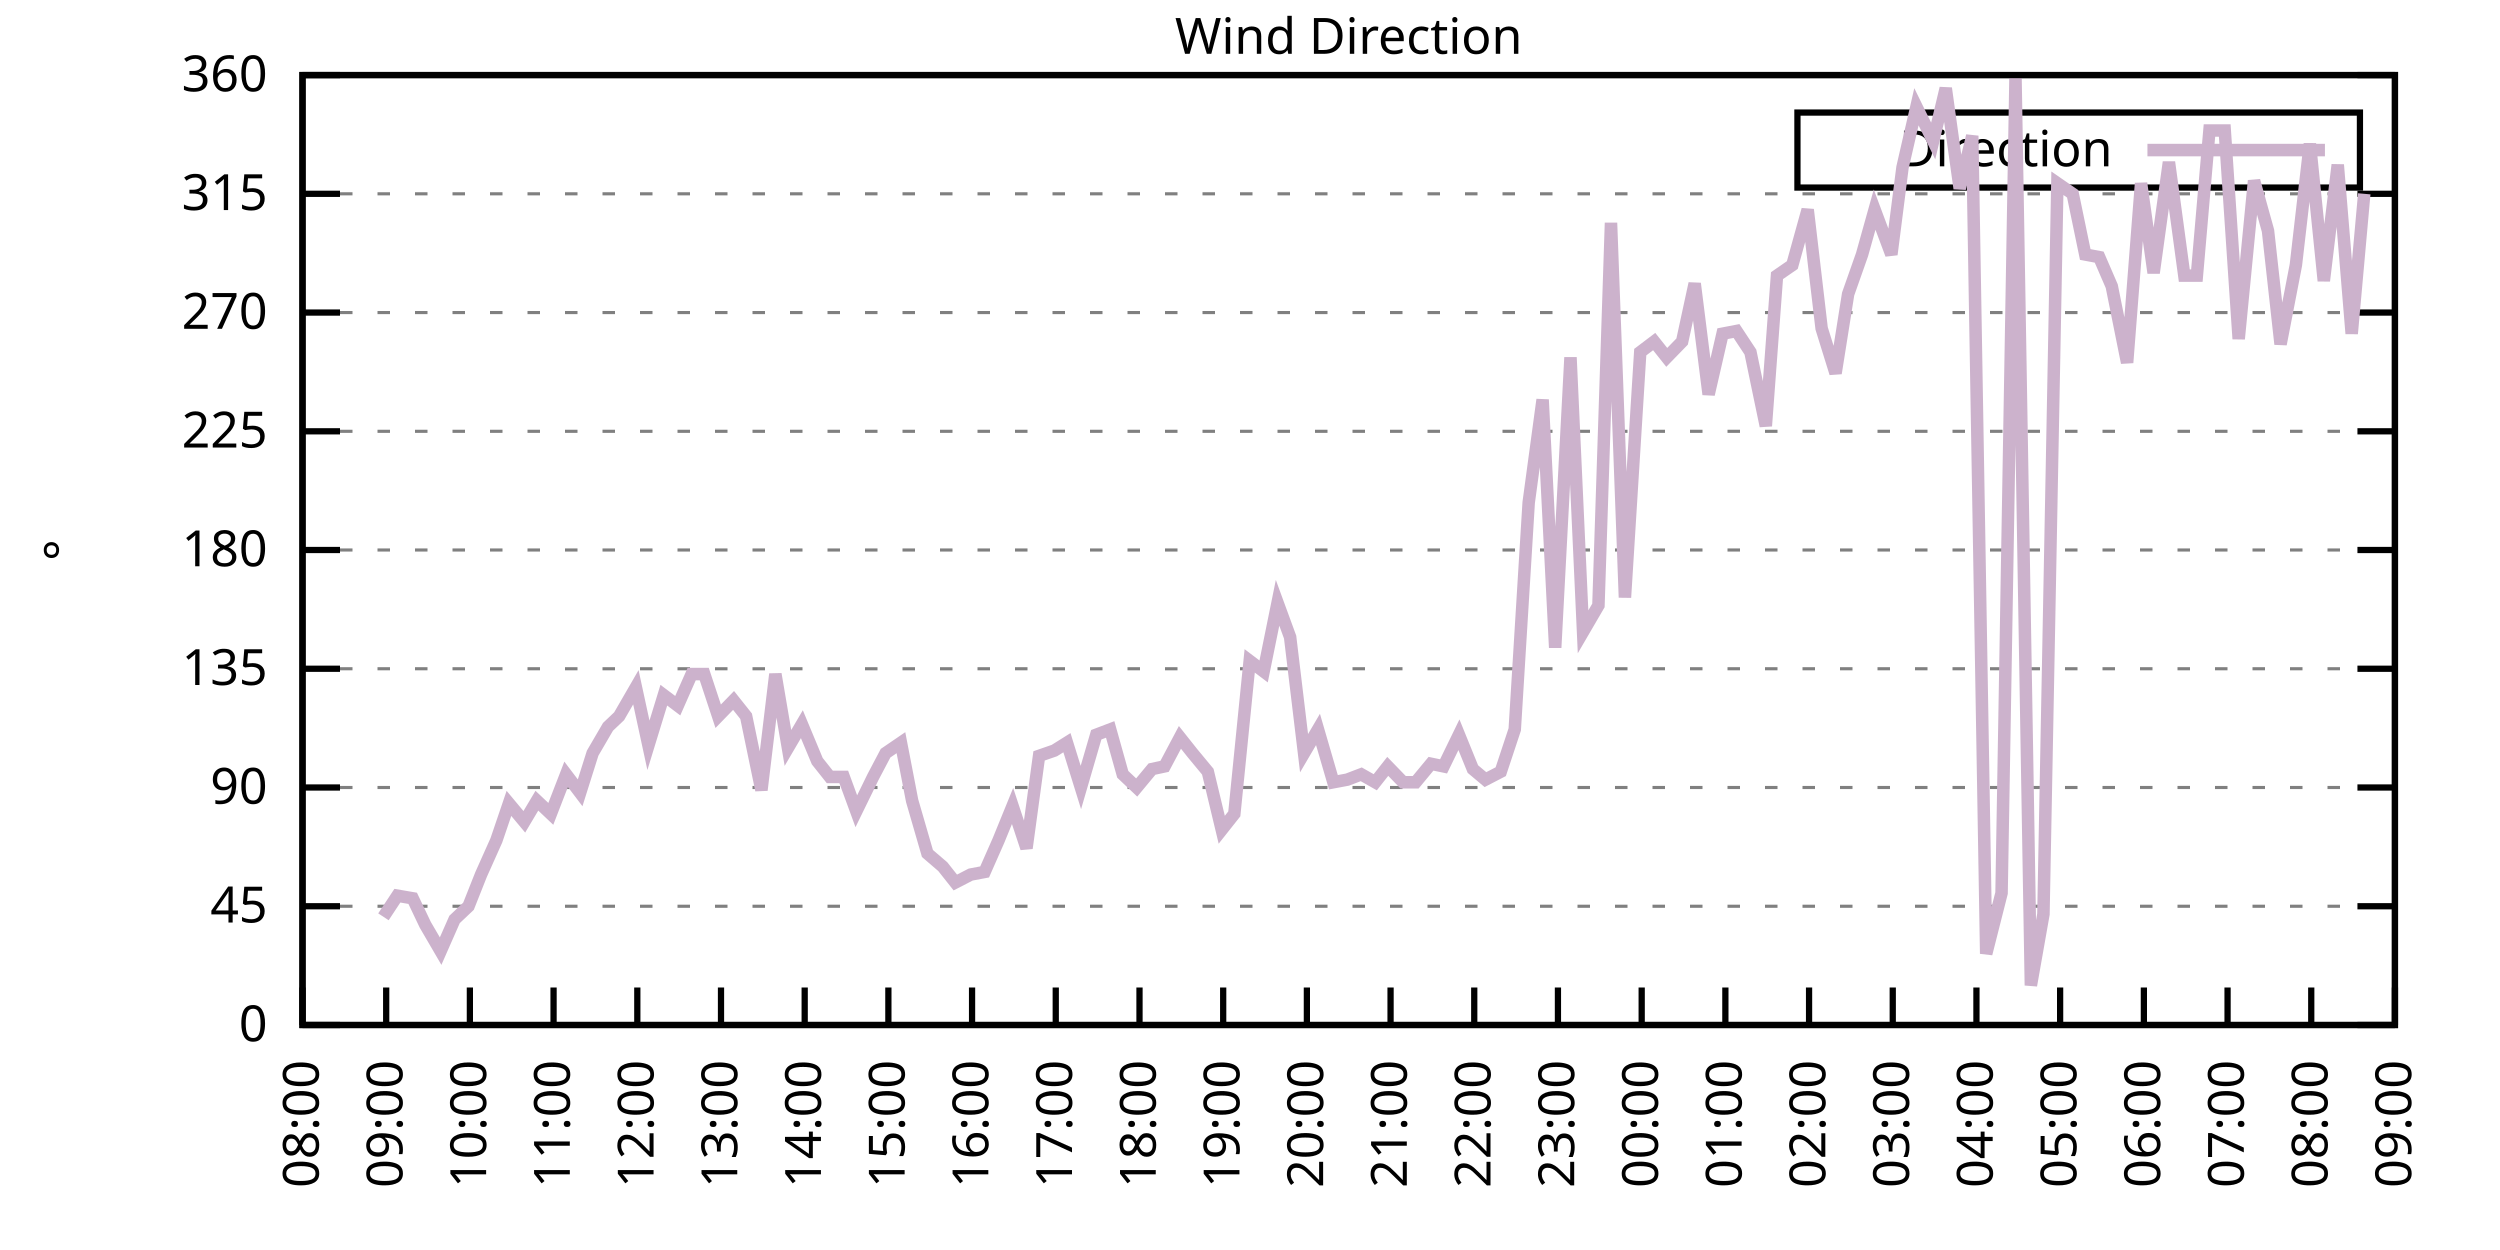
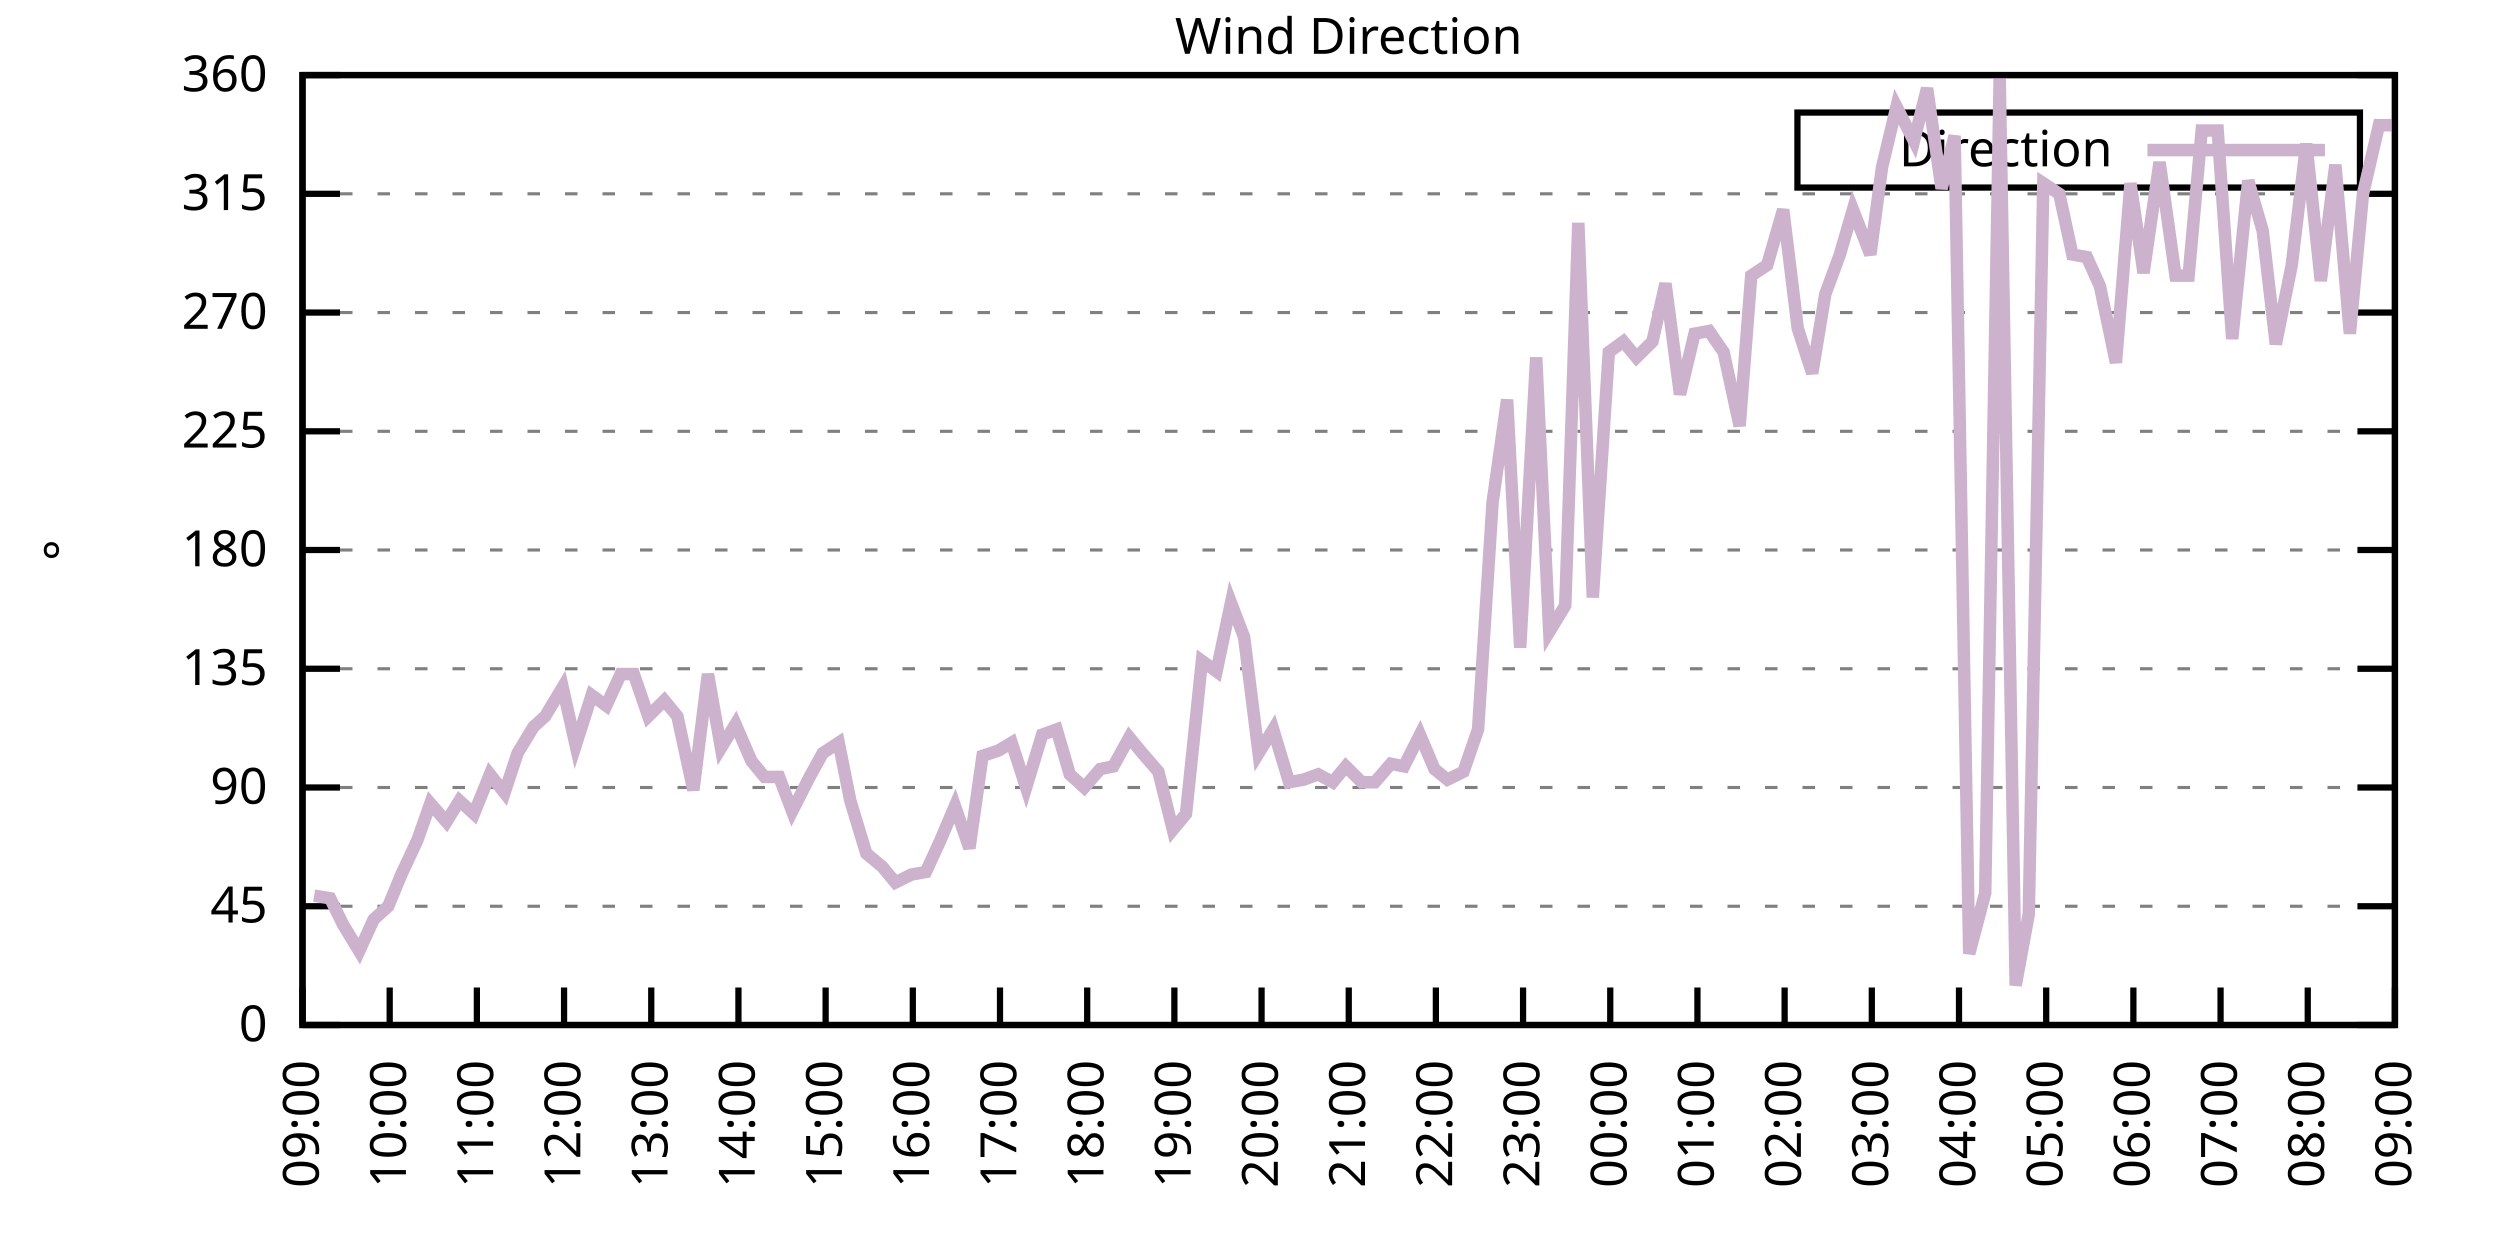
<svg xmlns="http://www.w3.org/2000/svg" xmlns:xlink="http://www.w3.org/1999/xlink" width="400" height="200" viewBox="0 0 400 200">
  <g id="gnuplot_canvas">
    <rect x="0" y="0" width="400" height="200" fill="none" />
    <defs>
      <circle id="gpDot" r="0.5" stroke-width="0.5" stroke="currentColor" />
      <path id="gpPt0" stroke-width="0.333" stroke="currentColor" d="M-1,0 h2 M0,-1 v2" />
      <path id="gpPt1" stroke-width="0.333" stroke="currentColor" d="M-1,-1 L1,1 M1,-1 L-1,1" />
      <path id="gpPt2" stroke-width="0.333" stroke="currentColor" d="M-1,0 L1,0 M0,-1 L0,1 M-1,-1 L1,1 M-1,1 L1,-1" />
      <rect id="gpPt3" stroke-width="0.333" stroke="currentColor" x="-1" y="-1" width="2" height="2" />
      <rect id="gpPt4" stroke-width="0.333" stroke="currentColor" fill="currentColor" x="-1" y="-1" width="2" height="2" />
      <circle id="gpPt5" stroke-width="0.333" stroke="currentColor" cx="0" cy="0" r="1" />
      <use xlink:href="#gpPt5" id="gpPt6" fill="currentColor" stroke="none" />
      <path id="gpPt7" stroke-width="0.333" stroke="currentColor" d="M0,-1.33 L-1.33,0.67 L1.33,0.67 z" />
      <use xlink:href="#gpPt7" id="gpPt8" fill="currentColor" stroke="none" />
      <use xlink:href="#gpPt7" id="gpPt9" stroke="currentColor" transform="rotate(180)" />
      <use xlink:href="#gpPt9" id="gpPt10" fill="currentColor" stroke="none" />
      <use xlink:href="#gpPt3" id="gpPt11" stroke="currentColor" transform="rotate(45)" />
      <use xlink:href="#gpPt11" id="gpPt12" fill="currentColor" stroke="none" />
      <path id="gpPt13" stroke-width="0.333" stroke="currentColor" d="M0,1.330 L1.265,0.411 L0.782,-1.067 L-0.782,-1.076 L-1.265,0.411 z" />
      <use xlink:href="#gpPt13" id="gpPt14" fill="currentColor" stroke="none" />
      <filter id="textbox" filterUnits="objectBoundingBox" x="0" y="0" height="1" width="1">
        <feFlood flood-color="white" flood-opacity="1" result="bgnd" />
        <feComposite in="SourceGraphic" in2="bgnd" operator="atop" />
      </filter>
      <filter id="greybox" filterUnits="objectBoundingBox" x="0" y="0" height="1" width="1">
        <feFlood flood-color="lightgrey" flood-opacity="1" result="grey" />
        <feComposite in="SourceGraphic" in2="grey" operator="atop" />
      </filter>
    </defs>
    <g fill="none" color="white" stroke="currentColor" stroke-width="1.00" stroke-linecap="butt" stroke-linejoin="miter">
</g>
    <g fill="none" color="black" stroke="currentColor" stroke-width="1.00" stroke-linecap="butt" stroke-linejoin="miter">
      <g stroke="none" shape-rendering="crispEdges">
        <polygon fill="rgb(255, 255, 255)" points="48.40,164.00 383.18,164.00 383.18,12.02 48.40,12.02 " />
      </g>
    </g>
    <g fill="none" color="black" stroke="currentColor" stroke-width="1.00" stroke-linecap="butt" stroke-linejoin="miter">
</g>
    <g fill="none" color="black" stroke="black" stroke-width="0.50" stroke-linecap="butt" stroke-linejoin="miter">
</g>
    <g fill="none" color="gray" stroke="currentColor" stroke-width="0.50" stroke-linecap="butt" stroke-linejoin="miter">
      <path stroke="gray" stroke-dasharray="2,4" class="gridline" d="M48.40,164.00 L383.19,164.00  " />
    </g>
    <g fill="none" color="gray" stroke="gray" stroke-width="1.00" stroke-linecap="butt" stroke-linejoin="miter">
</g>
    <g fill="none" color="black" stroke="currentColor" stroke-width="1.00" stroke-linecap="butt" stroke-linejoin="miter">
      <path stroke="black" d="M48.40,164.00 L54.40,164.00 M383.19,164.00 L377.19,164.00  " />
      <g transform="translate(42.80,166.60)" stroke="none" fill="black" font-family="Sans" font-size="8.00" text-anchor="end">
        <text>
          <tspan font-family="Sans"> 0</tspan>
        </text>
      </g>
    </g>
    <g fill="none" color="black" stroke="currentColor" stroke-width="1.00" stroke-linecap="butt" stroke-linejoin="miter">
</g>
    <g fill="none" color="black" stroke="black" stroke-width="0.50" stroke-linecap="butt" stroke-linejoin="miter">
</g>
    <g fill="none" color="gray" stroke="currentColor" stroke-width="0.50" stroke-linecap="butt" stroke-linejoin="miter">
      <path stroke="gray" stroke-dasharray="2,4" class="gridline" d="M48.40,145.00 L383.19,145.00  " />
    </g>
    <g fill="none" color="gray" stroke="gray" stroke-width="1.00" stroke-linecap="butt" stroke-linejoin="miter">
</g>
    <g fill="none" color="black" stroke="currentColor" stroke-width="1.00" stroke-linecap="butt" stroke-linejoin="miter">
      <path stroke="black" d="M48.40,145.00 L54.40,145.00 M383.19,145.00 L377.19,145.00  " />
      <g transform="translate(42.80,147.60)" stroke="none" fill="black" font-family="Sans" font-size="8.00" text-anchor="end">
        <text>
          <tspan font-family="Sans"> 45</tspan>
        </text>
      </g>
    </g>
    <g fill="none" color="black" stroke="currentColor" stroke-width="1.00" stroke-linecap="butt" stroke-linejoin="miter">
</g>
    <g fill="none" color="black" stroke="black" stroke-width="0.50" stroke-linecap="butt" stroke-linejoin="miter">
</g>
    <g fill="none" color="gray" stroke="currentColor" stroke-width="0.50" stroke-linecap="butt" stroke-linejoin="miter">
      <path stroke="gray" stroke-dasharray="2,4" class="gridline" d="M48.40,126.00 L383.19,126.00  " />
    </g>
    <g fill="none" color="gray" stroke="gray" stroke-width="1.00" stroke-linecap="butt" stroke-linejoin="miter">
</g>
    <g fill="none" color="black" stroke="currentColor" stroke-width="1.00" stroke-linecap="butt" stroke-linejoin="miter">
      <path stroke="black" d="M48.40,126.00 L54.40,126.00 M383.19,126.00 L377.19,126.00  " />
      <g transform="translate(42.80,128.60)" stroke="none" fill="black" font-family="Sans" font-size="8.00" text-anchor="end">
        <text>
          <tspan font-family="Sans"> 90</tspan>
        </text>
      </g>
    </g>
    <g fill="none" color="black" stroke="currentColor" stroke-width="1.00" stroke-linecap="butt" stroke-linejoin="miter">
</g>
    <g fill="none" color="black" stroke="black" stroke-width="0.50" stroke-linecap="butt" stroke-linejoin="miter">
</g>
    <g fill="none" color="gray" stroke="currentColor" stroke-width="0.50" stroke-linecap="butt" stroke-linejoin="miter">
      <path stroke="gray" stroke-dasharray="2,4" class="gridline" d="M48.40,107.00 L383.19,107.00  " />
    </g>
    <g fill="none" color="gray" stroke="gray" stroke-width="1.00" stroke-linecap="butt" stroke-linejoin="miter">
</g>
    <g fill="none" color="black" stroke="currentColor" stroke-width="1.00" stroke-linecap="butt" stroke-linejoin="miter">
      <path stroke="black" d="M48.40,107.00 L54.40,107.00 M383.19,107.00 L377.19,107.00  " />
      <g transform="translate(42.80,109.60)" stroke="none" fill="black" font-family="Sans" font-size="8.00" text-anchor="end">
        <text>
          <tspan font-family="Sans"> 135</tspan>
        </text>
      </g>
    </g>
    <g fill="none" color="black" stroke="currentColor" stroke-width="1.00" stroke-linecap="butt" stroke-linejoin="miter">
</g>
    <g fill="none" color="black" stroke="black" stroke-width="0.50" stroke-linecap="butt" stroke-linejoin="miter">
</g>
    <g fill="none" color="gray" stroke="currentColor" stroke-width="0.50" stroke-linecap="butt" stroke-linejoin="miter">
      <path stroke="gray" stroke-dasharray="2,4" class="gridline" d="M48.40,88.00 L383.19,88.00  " />
    </g>
    <g fill="none" color="gray" stroke="gray" stroke-width="1.00" stroke-linecap="butt" stroke-linejoin="miter">
</g>
    <g fill="none" color="black" stroke="currentColor" stroke-width="1.00" stroke-linecap="butt" stroke-linejoin="miter">
      <path stroke="black" d="M48.40,88.00 L54.40,88.00 M383.19,88.00 L377.19,88.00  " />
      <g transform="translate(42.80,90.60)" stroke="none" fill="black" font-family="Sans" font-size="8.00" text-anchor="end">
        <text>
          <tspan font-family="Sans"> 180</tspan>
        </text>
      </g>
    </g>
    <g fill="none" color="black" stroke="currentColor" stroke-width="1.00" stroke-linecap="butt" stroke-linejoin="miter">
</g>
    <g fill="none" color="black" stroke="black" stroke-width="0.50" stroke-linecap="butt" stroke-linejoin="miter">
</g>
    <g fill="none" color="gray" stroke="currentColor" stroke-width="0.50" stroke-linecap="butt" stroke-linejoin="miter">
      <path stroke="gray" stroke-dasharray="2,4" class="gridline" d="M48.40,69.01 L383.19,69.01  " />
    </g>
    <g fill="none" color="gray" stroke="gray" stroke-width="1.00" stroke-linecap="butt" stroke-linejoin="miter">
</g>
    <g fill="none" color="black" stroke="currentColor" stroke-width="1.00" stroke-linecap="butt" stroke-linejoin="miter">
      <path stroke="black" d="M48.40,69.01 L54.40,69.01 M383.19,69.01 L377.19,69.01  " />
      <g transform="translate(42.80,71.61)" stroke="none" fill="black" font-family="Sans" font-size="8.00" text-anchor="end">
        <text>
          <tspan font-family="Sans"> 225</tspan>
        </text>
      </g>
    </g>
    <g fill="none" color="black" stroke="currentColor" stroke-width="1.00" stroke-linecap="butt" stroke-linejoin="miter">
</g>
    <g fill="none" color="black" stroke="black" stroke-width="0.50" stroke-linecap="butt" stroke-linejoin="miter">
</g>
    <g fill="none" color="gray" stroke="currentColor" stroke-width="0.50" stroke-linecap="butt" stroke-linejoin="miter">
      <path stroke="gray" stroke-dasharray="2,4" class="gridline" d="M48.40,50.01 L383.19,50.01  " />
    </g>
    <g fill="none" color="gray" stroke="gray" stroke-width="1.00" stroke-linecap="butt" stroke-linejoin="miter">
</g>
    <g fill="none" color="black" stroke="currentColor" stroke-width="1.00" stroke-linecap="butt" stroke-linejoin="miter">
      <path stroke="black" d="M48.40,50.01 L54.40,50.01 M383.19,50.01 L377.19,50.01  " />
      <g transform="translate(42.80,52.61)" stroke="none" fill="black" font-family="Sans" font-size="8.00" text-anchor="end">
        <text>
          <tspan font-family="Sans"> 270</tspan>
        </text>
      </g>
    </g>
    <g fill="none" color="black" stroke="currentColor" stroke-width="1.00" stroke-linecap="butt" stroke-linejoin="miter">
</g>
    <g fill="none" color="black" stroke="black" stroke-width="0.50" stroke-linecap="butt" stroke-linejoin="miter">
</g>
    <g fill="none" color="gray" stroke="currentColor" stroke-width="0.50" stroke-linecap="butt" stroke-linejoin="miter">
      <path stroke="gray" stroke-dasharray="2,4" class="gridline" d="M48.40,31.01 L383.19,31.01  " />
    </g>
    <g fill="none" color="gray" stroke="gray" stroke-width="1.00" stroke-linecap="butt" stroke-linejoin="miter">
</g>
    <g fill="none" color="black" stroke="currentColor" stroke-width="1.00" stroke-linecap="butt" stroke-linejoin="miter">
      <path stroke="black" d="M48.40,31.01 L54.40,31.01 M383.19,31.01 L377.19,31.01  " />
      <g transform="translate(42.80,33.61)" stroke="none" fill="black" font-family="Sans" font-size="8.00" text-anchor="end">
        <text>
          <tspan font-family="Sans"> 315</tspan>
        </text>
      </g>
    </g>
    <g fill="none" color="black" stroke="currentColor" stroke-width="1.00" stroke-linecap="butt" stroke-linejoin="miter">
</g>
    <g fill="none" color="black" stroke="black" stroke-width="0.50" stroke-linecap="butt" stroke-linejoin="miter">
</g>
    <g fill="none" color="gray" stroke="currentColor" stroke-width="0.50" stroke-linecap="butt" stroke-linejoin="miter">
      <path stroke="gray" stroke-dasharray="2,4" class="gridline" d="M48.40,12.01 L383.19,12.01  " />
    </g>
    <g fill="none" color="gray" stroke="gray" stroke-width="1.00" stroke-linecap="butt" stroke-linejoin="miter">
</g>
    <g fill="none" color="black" stroke="currentColor" stroke-width="1.00" stroke-linecap="butt" stroke-linejoin="miter">
      <path stroke="black" d="M48.40,12.01 L54.40,12.01 M383.19,12.01 L377.19,12.01  " />
      <g transform="translate(42.80,14.61)" stroke="none" fill="black" font-family="Sans" font-size="8.00" text-anchor="end">
        <text>
          <tspan font-family="Sans"> 360</tspan>
        </text>
      </g>
    </g>
    <g fill="none" color="black" stroke="currentColor" stroke-width="1.00" stroke-linecap="butt" stroke-linejoin="miter">
      <path stroke="black" d="M48.40,164.00 L48.40,158.00  " />
      <g transform="translate(51.00,169.60) rotate(270.00)" stroke="none" fill="black" font-family="Sans" font-size="8.00" text-anchor="end">
        <text>
-           <tspan font-family="Sans">08:00</tspan>
-         </text>
-       </g>
-     </g>
-     <g fill="none" color="black" stroke="currentColor" stroke-width="1.00" stroke-linecap="butt" stroke-linejoin="miter">
-       <path stroke="black" d="M61.79,164.00 L61.79,158.00  " />
-       <g transform="translate(64.39,169.60) rotate(270.00)" stroke="none" fill="black" font-family="Sans" font-size="8.00" text-anchor="end">
-         <text>
          <tspan font-family="Sans">09:00</tspan>
        </text>
      </g>
    </g>
    <g fill="none" color="black" stroke="currentColor" stroke-width="1.00" stroke-linecap="butt" stroke-linejoin="miter">
-       <path stroke="black" d="M75.18,164.00 L75.18,158.00  " />
-       <g transform="translate(77.78,169.60) rotate(270.00)" stroke="none" fill="black" font-family="Sans" font-size="8.00" text-anchor="end">
+       <path stroke="black" d="M62.35,164.00 L62.35,158.00  " />
+       <g transform="translate(64.95,169.60) rotate(270.00)" stroke="none" fill="black" font-family="Sans" font-size="8.00" text-anchor="end">
        <text>
          <tspan font-family="Sans">10:00</tspan>
        </text>
      </g>
    </g>
    <g fill="none" color="black" stroke="currentColor" stroke-width="1.00" stroke-linecap="butt" stroke-linejoin="miter">
-       <path stroke="black" d="M88.57,164.00 L88.57,158.00  " />
-       <g transform="translate(91.17,169.60) rotate(270.00)" stroke="none" fill="black" font-family="Sans" font-size="8.00" text-anchor="end">
+       <path stroke="black" d="M76.30,164.00 L76.30,158.00  " />
+       <g transform="translate(78.90,169.60) rotate(270.00)" stroke="none" fill="black" font-family="Sans" font-size="8.00" text-anchor="end">
        <text>
          <tspan font-family="Sans">11:00</tspan>
        </text>
      </g>
    </g>
    <g fill="none" color="black" stroke="currentColor" stroke-width="1.00" stroke-linecap="butt" stroke-linejoin="miter">
-       <path stroke="black" d="M101.97,164.00 L101.97,158.00  " />
-       <g transform="translate(104.57,169.60) rotate(270.00)" stroke="none" fill="black" font-family="Sans" font-size="8.00" text-anchor="end">
+       <path stroke="black" d="M90.25,164.00 L90.25,158.00  " />
+       <g transform="translate(92.85,169.60) rotate(270.00)" stroke="none" fill="black" font-family="Sans" font-size="8.00" text-anchor="end">
        <text>
          <tspan font-family="Sans">12:00</tspan>
        </text>
      </g>
    </g>
    <g fill="none" color="black" stroke="currentColor" stroke-width="1.00" stroke-linecap="butt" stroke-linejoin="miter">
-       <path stroke="black" d="M115.36,164.00 L115.36,158.00  " />
-       <g transform="translate(117.96,169.60) rotate(270.00)" stroke="none" fill="black" font-family="Sans" font-size="8.00" text-anchor="end">
+       <path stroke="black" d="M104.20,164.00 L104.20,158.00  " />
+       <g transform="translate(106.80,169.60) rotate(270.00)" stroke="none" fill="black" font-family="Sans" font-size="8.00" text-anchor="end">
        <text>
          <tspan font-family="Sans">13:00</tspan>
        </text>
      </g>
    </g>
    <g fill="none" color="black" stroke="currentColor" stroke-width="1.00" stroke-linecap="butt" stroke-linejoin="miter">
-       <path stroke="black" d="M128.75,164.00 L128.75,158.00  " />
-       <g transform="translate(131.35,169.60) rotate(270.00)" stroke="none" fill="black" font-family="Sans" font-size="8.00" text-anchor="end">
+       <path stroke="black" d="M118.15,164.00 L118.15,158.00  " />
+       <g transform="translate(120.75,169.60) rotate(270.00)" stroke="none" fill="black" font-family="Sans" font-size="8.00" text-anchor="end">
        <text>
          <tspan font-family="Sans">14:00</tspan>
        </text>
      </g>
    </g>
    <g fill="none" color="black" stroke="currentColor" stroke-width="1.00" stroke-linecap="butt" stroke-linejoin="miter">
-       <path stroke="black" d="M142.14,164.00 L142.14,158.00  " />
-       <g transform="translate(144.74,169.60) rotate(270.00)" stroke="none" fill="black" font-family="Sans" font-size="8.00" text-anchor="end">
+       <path stroke="black" d="M132.10,164.00 L132.10,158.00  " />
+       <g transform="translate(134.70,169.60) rotate(270.00)" stroke="none" fill="black" font-family="Sans" font-size="8.00" text-anchor="end">
        <text>
          <tspan font-family="Sans">15:00</tspan>
        </text>
      </g>
    </g>
    <g fill="none" color="black" stroke="currentColor" stroke-width="1.00" stroke-linecap="butt" stroke-linejoin="miter">
-       <path stroke="black" d="M155.53,164.00 L155.53,158.00  " />
-       <g transform="translate(158.13,169.60) rotate(270.00)" stroke="none" fill="black" font-family="Sans" font-size="8.00" text-anchor="end">
+       <path stroke="black" d="M146.05,164.00 L146.05,158.00  " />
+       <g transform="translate(148.65,169.60) rotate(270.00)" stroke="none" fill="black" font-family="Sans" font-size="8.00" text-anchor="end">
        <text>
          <tspan font-family="Sans">16:00</tspan>
        </text>
      </g>
    </g>
    <g fill="none" color="black" stroke="currentColor" stroke-width="1.00" stroke-linecap="butt" stroke-linejoin="miter">
-       <path stroke="black" d="M168.92,164.00 L168.92,158.00  " />
-       <g transform="translate(171.52,169.60) rotate(270.00)" stroke="none" fill="black" font-family="Sans" font-size="8.00" text-anchor="end">
+       <path stroke="black" d="M160.00,164.00 L160.00,158.00  " />
+       <g transform="translate(162.60,169.60) rotate(270.00)" stroke="none" fill="black" font-family="Sans" font-size="8.00" text-anchor="end">
        <text>
          <tspan font-family="Sans">17:00</tspan>
        </text>
      </g>
    </g>
    <g fill="none" color="black" stroke="currentColor" stroke-width="1.00" stroke-linecap="butt" stroke-linejoin="miter">
-       <path stroke="black" d="M182.32,164.00 L182.32,158.00  " />
-       <g transform="translate(184.92,169.60) rotate(270.00)" stroke="none" fill="black" font-family="Sans" font-size="8.00" text-anchor="end">
+       <path stroke="black" d="M173.95,164.00 L173.95,158.00  " />
+       <g transform="translate(176.55,169.60) rotate(270.00)" stroke="none" fill="black" font-family="Sans" font-size="8.00" text-anchor="end">
        <text>
          <tspan font-family="Sans">18:00</tspan>
        </text>
      </g>
    </g>
    <g fill="none" color="black" stroke="currentColor" stroke-width="1.00" stroke-linecap="butt" stroke-linejoin="miter">
-       <path stroke="black" d="M195.71,164.00 L195.71,158.00  " />
-       <g transform="translate(198.31,169.60) rotate(270.00)" stroke="none" fill="black" font-family="Sans" font-size="8.00" text-anchor="end">
+       <path stroke="black" d="M187.90,164.00 L187.90,158.00  " />
+       <g transform="translate(190.50,169.60) rotate(270.00)" stroke="none" fill="black" font-family="Sans" font-size="8.00" text-anchor="end">
        <text>
          <tspan font-family="Sans">19:00</tspan>
        </text>
      </g>
    </g>
    <g fill="none" color="black" stroke="currentColor" stroke-width="1.00" stroke-linecap="butt" stroke-linejoin="miter">
-       <path stroke="black" d="M209.10,164.00 L209.10,158.00  " />
-       <g transform="translate(211.70,169.60) rotate(270.00)" stroke="none" fill="black" font-family="Sans" font-size="8.00" text-anchor="end">
+       <path stroke="black" d="M201.85,164.00 L201.85,158.00  " />
+       <g transform="translate(204.45,169.60) rotate(270.00)" stroke="none" fill="black" font-family="Sans" font-size="8.00" text-anchor="end">
        <text>
          <tspan font-family="Sans">20:00</tspan>
        </text>
      </g>
    </g>
    <g fill="none" color="black" stroke="currentColor" stroke-width="1.00" stroke-linecap="butt" stroke-linejoin="miter">
-       <path stroke="black" d="M222.49,164.00 L222.49,158.00  " />
-       <g transform="translate(225.09,169.60) rotate(270.00)" stroke="none" fill="black" font-family="Sans" font-size="8.00" text-anchor="end">
+       <path stroke="black" d="M215.80,164.00 L215.80,158.00  " />
+       <g transform="translate(218.40,169.60) rotate(270.00)" stroke="none" fill="black" font-family="Sans" font-size="8.00" text-anchor="end">
        <text>
          <tspan font-family="Sans">21:00</tspan>
        </text>
      </g>
    </g>
    <g fill="none" color="black" stroke="currentColor" stroke-width="1.00" stroke-linecap="butt" stroke-linejoin="miter">
-       <path stroke="black" d="M235.88,164.00 L235.88,158.00  " />
-       <g transform="translate(238.48,169.60) rotate(270.00)" stroke="none" fill="black" font-family="Sans" font-size="8.00" text-anchor="end">
+       <path stroke="black" d="M229.74,164.00 L229.74,158.00  " />
+       <g transform="translate(232.34,169.60) rotate(270.00)" stroke="none" fill="black" font-family="Sans" font-size="8.00" text-anchor="end">
        <text>
          <tspan font-family="Sans">22:00</tspan>
        </text>
      </g>
    </g>
    <g fill="none" color="black" stroke="currentColor" stroke-width="1.00" stroke-linecap="butt" stroke-linejoin="miter">
-       <path stroke="black" d="M249.27,164.00 L249.27,158.00  " />
-       <g transform="translate(251.87,169.60) rotate(270.00)" stroke="none" fill="black" font-family="Sans" font-size="8.00" text-anchor="end">
+       <path stroke="black" d="M243.69,164.00 L243.69,158.00  " />
+       <g transform="translate(246.29,169.60) rotate(270.00)" stroke="none" fill="black" font-family="Sans" font-size="8.00" text-anchor="end">
        <text>
          <tspan font-family="Sans">23:00</tspan>
        </text>
      </g>
    </g>
    <g fill="none" color="black" stroke="currentColor" stroke-width="1.00" stroke-linecap="butt" stroke-linejoin="miter">
-       <path stroke="black" d="M262.67,164.00 L262.67,158.00  " />
-       <g transform="translate(265.27,169.60) rotate(270.00)" stroke="none" fill="black" font-family="Sans" font-size="8.00" text-anchor="end">
+       <path stroke="black" d="M257.64,164.00 L257.64,158.00  " />
+       <g transform="translate(260.24,169.60) rotate(270.00)" stroke="none" fill="black" font-family="Sans" font-size="8.00" text-anchor="end">
        <text>
          <tspan font-family="Sans">00:00</tspan>
        </text>
      </g>
    </g>
    <g fill="none" color="black" stroke="currentColor" stroke-width="1.00" stroke-linecap="butt" stroke-linejoin="miter">
-       <path stroke="black" d="M276.06,164.00 L276.06,158.00  " />
-       <g transform="translate(278.66,169.60) rotate(270.00)" stroke="none" fill="black" font-family="Sans" font-size="8.00" text-anchor="end">
+       <path stroke="black" d="M271.59,164.00 L271.59,158.00  " />
+       <g transform="translate(274.19,169.60) rotate(270.00)" stroke="none" fill="black" font-family="Sans" font-size="8.00" text-anchor="end">
        <text>
          <tspan font-family="Sans">01:00</tspan>
        </text>
      </g>
    </g>
    <g fill="none" color="black" stroke="currentColor" stroke-width="1.00" stroke-linecap="butt" stroke-linejoin="miter">
-       <path stroke="black" d="M289.45,164.00 L289.45,158.00  " />
-       <g transform="translate(292.05,169.60) rotate(270.00)" stroke="none" fill="black" font-family="Sans" font-size="8.00" text-anchor="end">
+       <path stroke="black" d="M285.54,164.00 L285.54,158.00  " />
+       <g transform="translate(288.14,169.60) rotate(270.00)" stroke="none" fill="black" font-family="Sans" font-size="8.00" text-anchor="end">
        <text>
          <tspan font-family="Sans">02:00</tspan>
        </text>
      </g>
    </g>
    <g fill="none" color="black" stroke="currentColor" stroke-width="1.00" stroke-linecap="butt" stroke-linejoin="miter">
-       <path stroke="black" d="M302.84,164.00 L302.84,158.00  " />
-       <g transform="translate(305.44,169.60) rotate(270.00)" stroke="none" fill="black" font-family="Sans" font-size="8.00" text-anchor="end">
+       <path stroke="black" d="M299.49,164.00 L299.49,158.00  " />
+       <g transform="translate(302.09,169.60) rotate(270.00)" stroke="none" fill="black" font-family="Sans" font-size="8.00" text-anchor="end">
        <text>
          <tspan font-family="Sans">03:00</tspan>
        </text>
      </g>
    </g>
    <g fill="none" color="black" stroke="currentColor" stroke-width="1.00" stroke-linecap="butt" stroke-linejoin="miter">
-       <path stroke="black" d="M316.23,164.00 L316.23,158.00  " />
-       <g transform="translate(318.83,169.60) rotate(270.00)" stroke="none" fill="black" font-family="Sans" font-size="8.00" text-anchor="end">
+       <path stroke="black" d="M313.44,164.00 L313.44,158.00  " />
+       <g transform="translate(316.04,169.60) rotate(270.00)" stroke="none" fill="black" font-family="Sans" font-size="8.00" text-anchor="end">
        <text>
          <tspan font-family="Sans">04:00</tspan>
        </text>
      </g>
    </g>
    <g fill="none" color="black" stroke="currentColor" stroke-width="1.00" stroke-linecap="butt" stroke-linejoin="miter">
-       <path stroke="black" d="M329.62,164.00 L329.62,158.00  " />
-       <g transform="translate(332.22,169.60) rotate(270.00)" stroke="none" fill="black" font-family="Sans" font-size="8.00" text-anchor="end">
+       <path stroke="black" d="M327.39,164.00 L327.39,158.00  " />
+       <g transform="translate(329.99,169.60) rotate(270.00)" stroke="none" fill="black" font-family="Sans" font-size="8.00" text-anchor="end">
        <text>
          <tspan font-family="Sans">05:00</tspan>
        </text>
      </g>
    </g>
    <g fill="none" color="black" stroke="currentColor" stroke-width="1.00" stroke-linecap="butt" stroke-linejoin="miter">
-       <path stroke="black" d="M343.02,164.00 L343.02,158.00  " />
-       <g transform="translate(345.62,169.60) rotate(270.00)" stroke="none" fill="black" font-family="Sans" font-size="8.00" text-anchor="end">
+       <path stroke="black" d="M341.34,164.00 L341.34,158.00  " />
+       <g transform="translate(343.94,169.60) rotate(270.00)" stroke="none" fill="black" font-family="Sans" font-size="8.00" text-anchor="end">
        <text>
          <tspan font-family="Sans">06:00</tspan>
        </text>
      </g>
    </g>
    <g fill="none" color="black" stroke="currentColor" stroke-width="1.00" stroke-linecap="butt" stroke-linejoin="miter">
-       <path stroke="black" d="M356.41,164.00 L356.41,158.00  " />
-       <g transform="translate(359.01,169.60) rotate(270.00)" stroke="none" fill="black" font-family="Sans" font-size="8.00" text-anchor="end">
+       <path stroke="black" d="M355.29,164.00 L355.29,158.00  " />
+       <g transform="translate(357.89,169.60) rotate(270.00)" stroke="none" fill="black" font-family="Sans" font-size="8.00" text-anchor="end">
        <text>
          <tspan font-family="Sans">07:00</tspan>
        </text>
      </g>
    </g>
    <g fill="none" color="black" stroke="currentColor" stroke-width="1.00" stroke-linecap="butt" stroke-linejoin="miter">
-       <path stroke="black" d="M369.80,164.00 L369.80,158.00  " />
-       <g transform="translate(372.40,169.60) rotate(270.00)" stroke="none" fill="black" font-family="Sans" font-size="8.00" text-anchor="end">
+       <path stroke="black" d="M369.24,164.00 L369.24,158.00  " />
+       <g transform="translate(371.84,169.60) rotate(270.00)" stroke="none" fill="black" font-family="Sans" font-size="8.00" text-anchor="end">
        <text>
          <tspan font-family="Sans">08:00</tspan>
        </text>
      </g>
    </g>
    <g fill="none" color="black" stroke="currentColor" stroke-width="1.00" stroke-linecap="butt" stroke-linejoin="miter">
      <path stroke="black" d="M383.19,164.00 L383.19,158.00  " />
      <g transform="translate(385.79,169.60) rotate(270.00)" stroke="none" fill="black" font-family="Sans" font-size="8.00" text-anchor="end">
        <text>
          <tspan font-family="Sans">09:00</tspan>
        </text>
      </g>
    </g>
    <g fill="none" color="black" stroke="currentColor" stroke-width="1.00" stroke-linecap="butt" stroke-linejoin="miter">
</g>
    <g fill="none" color="black" stroke="currentColor" stroke-width="1.00" stroke-linecap="butt" stroke-linejoin="miter">
      <path stroke="black" d="M48.40,12.01 L48.40,164.00 L383.19,164.00 L383.19,12.01 L48.40,12.01 Z  " />
    </g>
    <g fill="none" color="black" stroke="currentColor" stroke-width="1.00" stroke-linecap="butt" stroke-linejoin="miter">
</g>
    <g fill="none" color="black" stroke="currentColor" stroke-width="1.00" stroke-linecap="butt" stroke-linejoin="miter">
      <path stroke="black" d="M287.59,30.01 L287.59,18.01 L377.59,18.01 L377.59,30.01 L287.59,30.01 Z  " />
    </g>
    <g id="Wind_direction_plot_1">
      <g fill="none" color="white" stroke="black" stroke-width="2.00" stroke-linecap="butt" stroke-linejoin="miter">
</g>
      <g fill="none" color="black" stroke="currentColor" stroke-width="2.00" stroke-linecap="butt" stroke-linejoin="miter">
        <g transform="translate(337.99,26.61)" stroke="none" fill="black" font-family="Sans" font-size="8.00" text-anchor="end">
          <text>
            <tspan font-family="Sans">Direction</tspan>
          </text>
        </g>
      </g>
      <g fill="none" color="black" stroke="currentColor" stroke-width="2.00" stroke-linecap="butt" stroke-linejoin="miter">
-         <path stroke="rgb(204, 178, 204)" d="M343.59,24.01 L371.99,24.01 M61.35,146.69 L63.58,143.31 L66.03,143.73 L68.04,147.96 L70.50,152.18 L72.73,147.11   L74.96,145.00 L76.97,139.93 L79.42,134.45 L81.43,128.54 L83.89,131.49 L85.90,128.11 L88.13,130.22 L90.58,123.89   L92.82,126.85 L94.82,120.51 L97.28,116.29 L99.06,114.60 L101.74,109.96 L103.75,119.25 L106.21,111.23 L108.44,112.91   L110.67,107.85 L112.68,107.85 L114.91,114.60 L117.37,112.07 L119.38,114.60 L121.83,126.42 L124.06,107.85 L126.07,119.67   L128.30,115.87 L130.76,121.78 L132.77,124.31 L135.00,124.31 L137.01,129.80 L139.69,124.31 L141.69,120.51 L144.15,118.83   L145.94,128.11 L148.39,136.56 L150.85,138.67 L152.85,141.20 L155.31,139.93 L157.54,139.51 L159.77,134.45 L162.01,128.96   L164.24,135.71 L166.25,120.94 L168.70,120.09 L170.71,118.83 L172.94,126.00 L175.40,117.56 L177.63,116.71 L179.64,123.89   L181.87,126.00 L184.32,123.05 L186.33,122.62 L188.79,117.98 L190.80,120.51 L193.25,123.47 L195.48,132.76 L197.49,130.22   L199.95,105.74 L202.18,107.43 L204.41,96.45 L206.42,101.94 L208.65,120.51 L210.88,116.71 L213.34,125.16 L215.57,124.74   L217.80,123.89 L220.04,125.16 L222.04,122.62 L224.50,125.16 L226.51,125.16 L228.96,122.20 L230.97,122.62 L233.43,117.56   L235.66,123.05 L237.67,124.74 L240.12,123.47 L242.36,116.71 L244.59,80.41 L246.82,63.94 L248.83,103.63 L251.28,57.18   L253.29,101.09 L255.75,96.87 L257.76,35.65 L259.99,95.60 L262.44,56.34 L264.67,54.65 L266.68,57.18 L269.14,54.65   L271.15,45.36 L273.38,63.10 L275.61,53.39 L277.84,52.96 L280.07,56.34 L282.53,68.16 L284.32,44.10 L286.77,42.41   L289.23,33.54 L291.46,52.54 L293.69,59.72 L295.70,47.05 L297.93,40.72 L299.94,33.54 L302.62,40.72 L304.40,26.79   L306.63,17.08 L309.31,22.56 L311.32,14.12 L313.55,30.16 L315.56,21.72 L317.79,152.60 L320.25,142.89 L322.48,12.43   L324.94,157.67 L326.95,146.27 L329.18,29.32 L331.63,31.01 L333.64,40.72 L335.87,41.14 L337.88,45.79 L340.34,58.03   L342.57,29.32 L344.58,43.67 L347.03,25.94 L349.49,44.10 L351.50,44.10 L353.51,20.88 L355.96,20.88 L358.19,54.23   L360.65,28.90 L362.88,36.92 L364.89,55.07 L367.34,42.41 L369.58,22.99 L371.81,44.94 L374.04,26.36 L376.27,53.39   L378.28,31.01  " />
+         <path stroke="rgb(204, 178, 204)" d="M343.59,24.01 L371.99,24.01 M50.26,143.31 L52.82,143.73 L54.91,147.96 L57.47,152.18 L59.79,147.11 L62.12,145.00   L64.21,139.93 L66.77,134.45 L68.86,128.54 L71.42,131.49 L73.51,128.11 L75.83,130.22 L78.39,123.89 L80.72,126.85   L82.81,120.51 L85.37,116.29 L87.23,114.60 L90.02,109.96 L92.11,119.25 L94.67,111.23 L96.99,112.91 L99.32,107.85   L101.41,107.85 L103.73,114.60 L106.29,112.07 L108.38,114.60 L110.94,126.42 L113.27,107.85 L115.36,119.67 L117.68,115.87   L120.24,121.78 L122.33,124.31 L124.66,124.31 L126.75,129.80 L129.54,124.31 L131.63,120.51 L134.19,118.83 L136.05,128.11   L138.61,136.56 L141.16,138.67 L143.26,141.20 L145.81,139.93 L148.14,139.51 L150.46,134.45 L152.79,128.96 L155.11,135.71   L157.21,120.94 L159.76,120.09 L161.86,118.83 L164.18,126.00 L166.74,117.56 L169.06,116.71 L171.16,123.89 L173.48,126.00   L176.04,123.05 L178.13,122.62 L180.69,117.98 L182.78,120.51 L185.34,123.47 L187.66,132.76 L189.76,130.22 L192.31,105.74   L194.64,107.43 L196.96,96.45 L199.06,101.94 L201.38,120.51 L203.71,116.71 L206.26,125.16 L208.59,124.74 L210.91,123.89   L213.24,125.16 L215.33,122.62 L217.89,125.16 L219.98,125.16 L222.54,122.20 L224.63,122.62 L227.19,117.56 L229.51,123.05   L231.60,124.74 L234.16,123.47 L236.49,116.71 L238.81,80.41 L241.14,63.94 L243.23,103.63 L245.79,57.18 L247.88,101.09   L250.44,96.87 L252.53,35.65 L254.85,95.60 L257.41,56.34 L259.74,54.65 L261.83,57.18 L264.39,54.65 L266.48,45.36   L268.80,63.10 L271.13,53.39 L273.45,52.96 L275.78,56.34 L278.34,68.16 L280.20,44.10 L282.75,42.41 L285.31,33.54   L287.64,52.54 L289.96,59.72 L292.05,47.05 L294.38,40.72 L296.47,33.54 L299.26,40.72 L301.12,26.79 L303.44,17.08   L306.23,22.56 L308.33,14.12 L310.65,30.16 L312.74,21.72 L315.07,152.60 L317.63,142.89 L319.95,12.43 L322.51,157.67   L324.60,146.27 L326.93,29.32 L329.48,31.01 L331.58,40.72 L333.90,41.14 L335.99,45.79 L338.55,58.03 L340.88,29.32   L342.97,43.67 L345.53,25.94 L348.08,44.10 L350.18,44.10 L352.27,20.88 L354.83,20.88 L357.15,54.23 L359.71,28.90   L362.03,36.92 L364.13,55.07 L366.68,42.41 L369.01,22.99 L371.33,44.94 L373.66,26.36 L375.98,53.39 L378.08,31.01   L380.63,20.03 L382.73,20.03  " />
      </g>
    </g>
    <g fill="none" color="black" stroke="currentColor" stroke-width="2.00" stroke-linecap="butt" stroke-linejoin="miter">
</g>
    <g fill="none" color="black" stroke="black" stroke-width="1.00" stroke-linecap="butt" stroke-linejoin="miter">
</g>
    <g fill="none" color="black" stroke="currentColor" stroke-width="1.00" stroke-linecap="butt" stroke-linejoin="miter">
      <path stroke="black" d="M48.40,12.01 L48.40,164.00 L383.19,164.00 L383.19,12.01 L48.40,12.01 Z  " />
      <g transform="translate(12.80,88.01) rotate(270.00)" stroke="none" fill="black" font-family="Sans" font-size="8.00" text-anchor="middle">
        <text>
          <tspan font-family="Sans">°</tspan>
        </text>
      </g>
    </g>
    <g fill="none" color="black" stroke="currentColor" stroke-width="1.00" stroke-linecap="butt" stroke-linejoin="miter">
</g>
    <g fill="none" color="black" stroke="currentColor" stroke-width="1.00" stroke-linecap="butt" stroke-linejoin="miter">
      <g transform="translate(215.79,8.61)" stroke="none" fill="black" font-family="Sans" font-size="8.00" text-anchor="middle">
        <text>
          <tspan font-family="Sans">Wind Direction</tspan>
        </text>
      </g>
    </g>
    <g fill="none" color="black" stroke="currentColor" stroke-width="1.00" stroke-linecap="butt" stroke-linejoin="miter">
</g>
  </g>
</svg>
